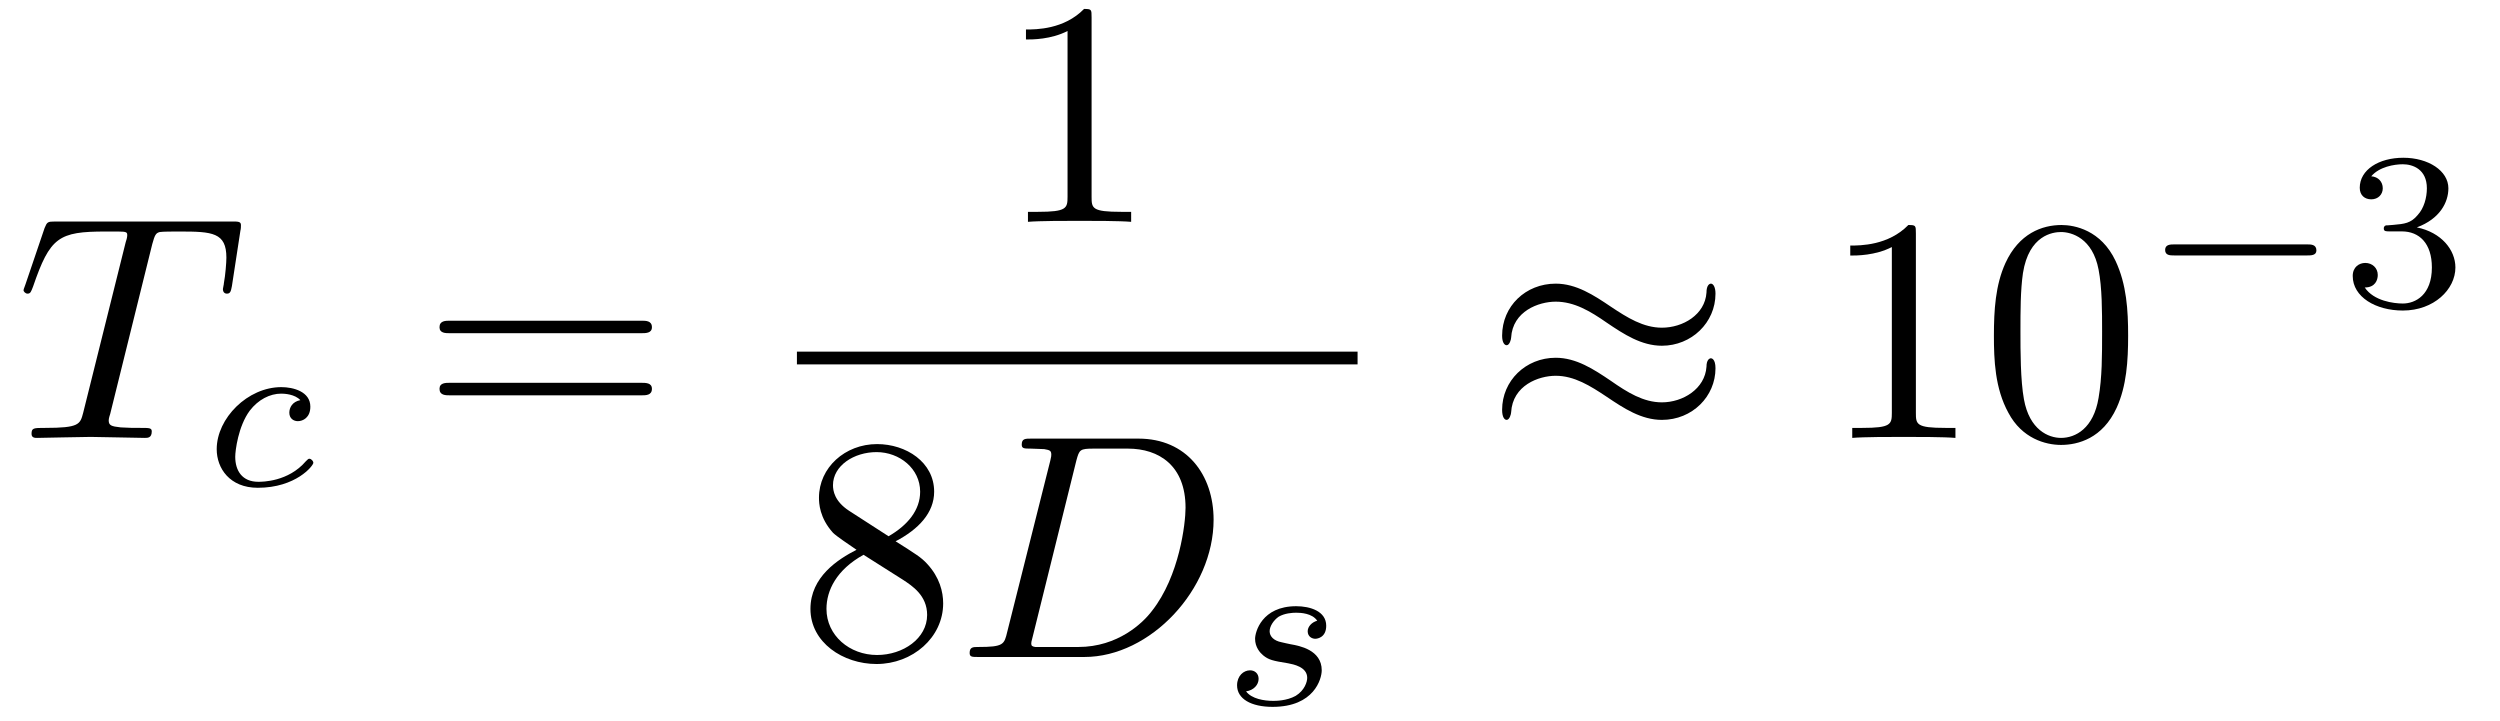
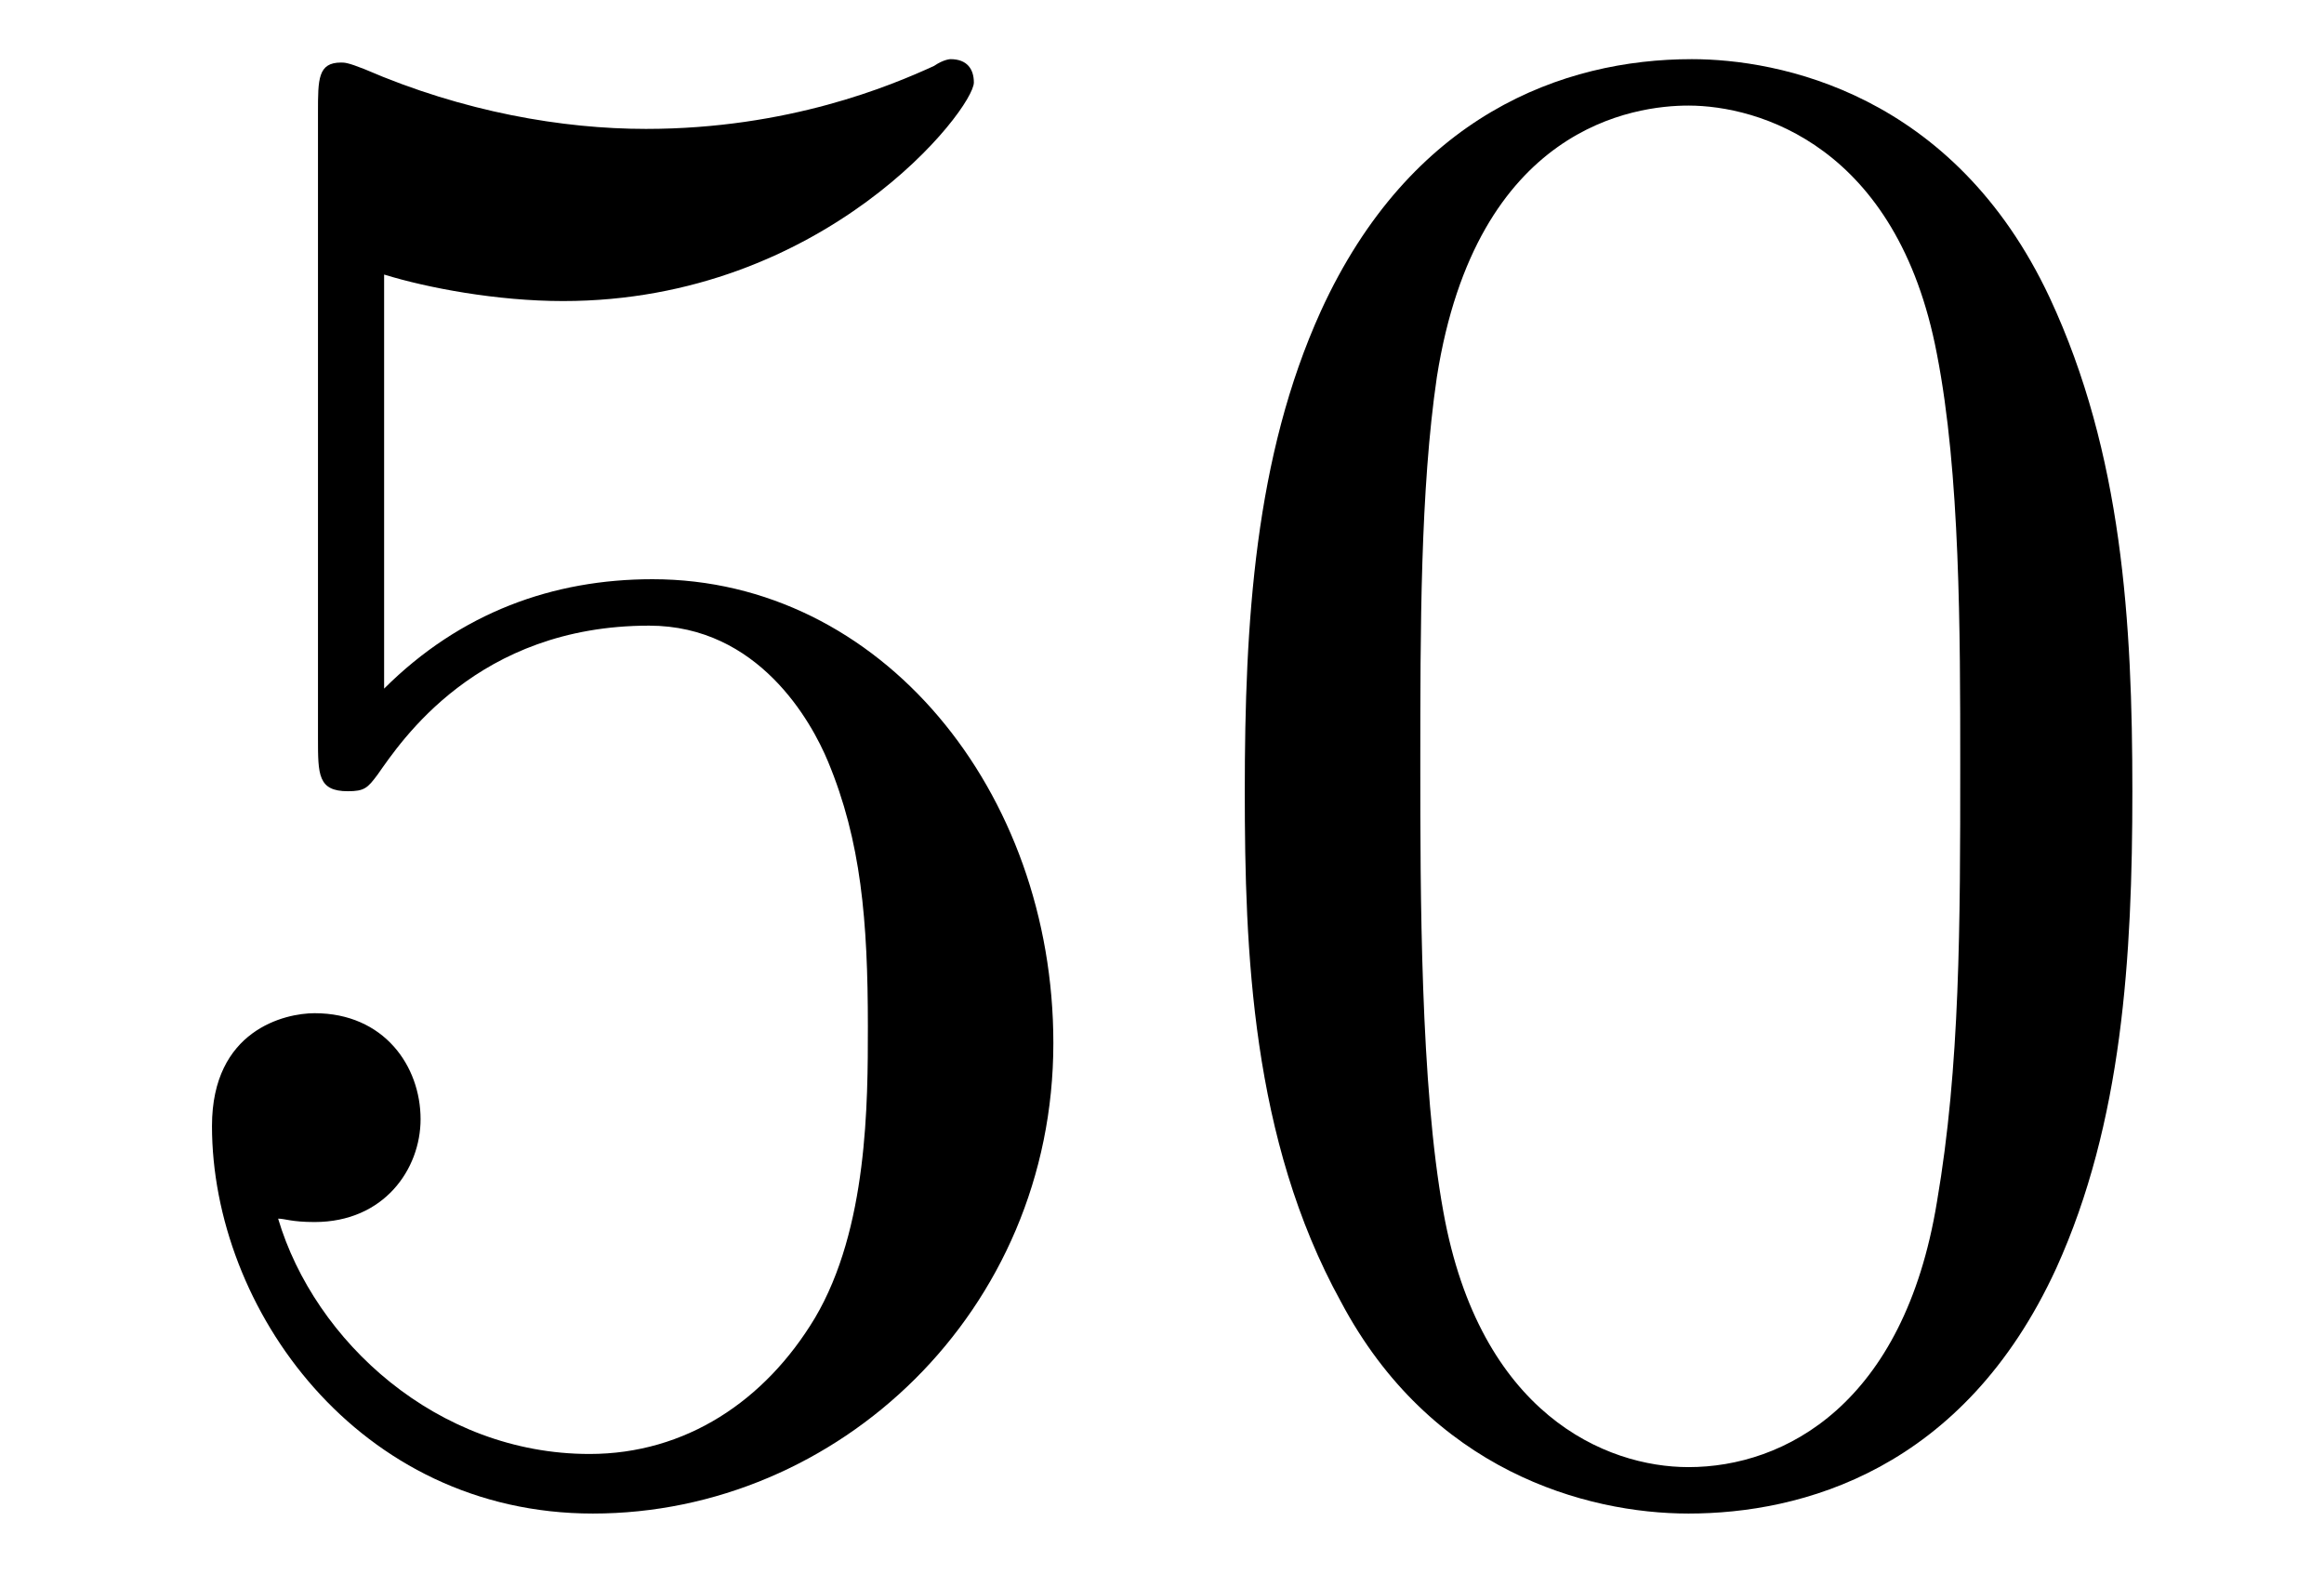
- <svg xmlns="http://www.w3.org/2000/svg" xmlns:xlink="http://www.w3.org/1999/xlink" viewBox="0 0 77.985 22.488">
+ <svg xmlns="http://www.w3.org/2000/svg" xmlns:xlink="http://www.w3.org/1999/xlink" viewBox="0 0 10.963 7.42">
  <defs>
    <g>
      <g id="glyph-0-0">
-         <path d="M 4.25 -6.047 C 4.328 -6.328 4.359 -6.391 4.484 -6.422 C 4.578 -6.438 4.906 -6.438 5.109 -6.438 C 6.125 -6.438 6.562 -6.406 6.562 -5.625 C 6.562 -5.469 6.531 -5.078 6.484 -4.828 C 6.484 -4.781 6.453 -4.672 6.453 -4.641 C 6.453 -4.578 6.484 -4.5 6.578 -4.5 C 6.688 -4.5 6.703 -4.578 6.734 -4.734 L 7 -6.469 C 7.016 -6.516 7.016 -6.609 7.016 -6.641 C 7.016 -6.75 6.922 -6.75 6.75 -6.75 L 1.219 -6.75 C 0.984 -6.75 0.969 -6.734 0.891 -6.547 L 0.297 -4.797 C 0.297 -4.781 0.234 -4.641 0.234 -4.609 C 0.234 -4.562 0.297 -4.5 0.359 -4.5 C 0.453 -4.5 0.469 -4.562 0.531 -4.719 C 1.062 -6.266 1.328 -6.438 2.797 -6.438 L 3.188 -6.438 C 3.469 -6.438 3.469 -6.406 3.469 -6.312 C 3.469 -6.266 3.438 -6.141 3.422 -6.109 L 2.094 -0.781 C 2 -0.422 1.969 -0.312 0.906 -0.312 C 0.547 -0.312 0.484 -0.312 0.484 -0.125 C 0.484 0 0.594 0 0.656 0 C 0.922 0 1.203 -0.016 1.469 -0.016 C 1.75 -0.016 2.047 -0.031 2.328 -0.031 C 2.609 -0.031 2.875 -0.016 3.156 -0.016 C 3.438 -0.016 3.734 0 4.016 0 C 4.109 0 4.234 0 4.234 -0.203 C 4.234 -0.312 4.156 -0.312 3.891 -0.312 C 3.656 -0.312 3.516 -0.312 3.266 -0.328 C 2.969 -0.359 2.891 -0.391 2.891 -0.547 C 2.891 -0.562 2.891 -0.609 2.938 -0.75 Z M 4.25 -6.047 " />
+         <path d="M 4.469 -2 C 4.469 -3.188 3.656 -4.188 2.578 -4.188 C 2.109 -4.188 1.672 -4.031 1.312 -3.672 L 1.312 -5.625 C 1.516 -5.562 1.844 -5.5 2.156 -5.5 C 3.391 -5.5 4.094 -6.406 4.094 -6.531 C 4.094 -6.594 4.062 -6.641 3.984 -6.641 C 3.984 -6.641 3.953 -6.641 3.906 -6.609 C 3.703 -6.516 3.219 -6.312 2.547 -6.312 C 2.156 -6.312 1.688 -6.391 1.219 -6.594 C 1.141 -6.625 1.125 -6.625 1.109 -6.625 C 1 -6.625 1 -6.547 1 -6.391 L 1 -3.438 C 1 -3.266 1 -3.188 1.141 -3.188 C 1.219 -3.188 1.234 -3.203 1.281 -3.266 C 1.391 -3.422 1.75 -3.969 2.562 -3.969 C 3.078 -3.969 3.328 -3.516 3.406 -3.328 C 3.562 -2.953 3.594 -2.578 3.594 -2.078 C 3.594 -1.719 3.594 -1.125 3.344 -0.703 C 3.109 -0.312 2.734 -0.062 2.281 -0.062 C 1.562 -0.062 0.984 -0.594 0.812 -1.172 C 0.844 -1.172 0.875 -1.156 0.984 -1.156 C 1.312 -1.156 1.484 -1.406 1.484 -1.641 C 1.484 -1.891 1.312 -2.141 0.984 -2.141 C 0.844 -2.141 0.5 -2.062 0.5 -1.609 C 0.5 -0.75 1.188 0.219 2.297 0.219 C 3.453 0.219 4.469 -0.734 4.469 -2 Z M 4.469 -2 " />
      </g>
      <g id="glyph-0-1">
-         <path d="M 1.578 -0.781 C 1.484 -0.391 1.469 -0.312 0.672 -0.312 C 0.516 -0.312 0.406 -0.312 0.406 -0.125 C 0.406 0 0.484 0 0.672 0 L 3.984 0 C 6.047 0 8.016 -2.109 8.016 -4.281 C 8.016 -5.688 7.172 -6.812 5.672 -6.812 L 2.328 -6.812 C 2.141 -6.812 2.031 -6.812 2.031 -6.625 C 2.031 -6.5 2.109 -6.5 2.312 -6.5 C 2.438 -6.5 2.625 -6.484 2.734 -6.484 C 2.906 -6.453 2.953 -6.438 2.953 -6.312 C 2.953 -6.281 2.953 -6.25 2.922 -6.125 Z M 3.734 -6.125 C 3.828 -6.469 3.844 -6.5 4.281 -6.5 L 5.344 -6.5 C 6.312 -6.5 7.141 -5.969 7.141 -4.656 C 7.141 -4.172 6.953 -2.531 6.094 -1.438 C 5.812 -1.062 5.031 -0.312 3.797 -0.312 L 2.672 -0.312 C 2.531 -0.312 2.516 -0.312 2.453 -0.312 C 2.359 -0.328 2.328 -0.344 2.328 -0.422 C 2.328 -0.453 2.328 -0.469 2.375 -0.641 Z M 3.734 -6.125 " />
-       </g>
-       <g id="glyph-1-0">
-         <path d="M 3.047 -2.672 C 2.797 -2.625 2.703 -2.438 2.703 -2.281 C 2.703 -2.094 2.844 -2.016 2.969 -2.016 C 3.125 -2.016 3.359 -2.125 3.359 -2.469 C 3.359 -2.938 2.828 -3.078 2.453 -3.078 C 1.406 -3.078 0.438 -2.109 0.438 -1.141 C 0.438 -0.547 0.844 0.062 1.719 0.062 C 2.906 0.062 3.453 -0.625 3.453 -0.719 C 3.453 -0.766 3.391 -0.844 3.328 -0.844 C 3.297 -0.844 3.281 -0.828 3.219 -0.766 C 2.672 -0.125 1.859 -0.125 1.734 -0.125 C 1.234 -0.125 1.016 -0.469 1.016 -0.906 C 1.016 -1.094 1.109 -1.859 1.469 -2.344 C 1.734 -2.688 2.094 -2.875 2.453 -2.875 C 2.547 -2.875 2.875 -2.859 3.047 -2.672 Z M 3.047 -2.672 " />
-       </g>
-       <g id="glyph-1-1">
-         <path d="M 3 -2.625 C 2.828 -2.578 2.703 -2.438 2.703 -2.297 C 2.703 -2.125 2.844 -2.062 2.938 -2.062 C 3.016 -2.062 3.281 -2.109 3.281 -2.469 C 3.281 -2.922 2.781 -3.078 2.344 -3.078 C 1.266 -3.078 1.062 -2.266 1.062 -2.062 C 1.062 -1.797 1.219 -1.625 1.312 -1.547 C 1.484 -1.406 1.609 -1.375 2.094 -1.297 C 2.25 -1.266 2.688 -1.188 2.688 -0.844 C 2.688 -0.719 2.609 -0.453 2.328 -0.281 C 2.047 -0.125 1.703 -0.125 1.625 -0.125 C 1.344 -0.125 0.953 -0.188 0.781 -0.422 C 1.016 -0.453 1.172 -0.625 1.172 -0.812 C 1.172 -0.984 1.047 -1.078 0.906 -1.078 C 0.703 -1.078 0.5 -0.906 0.5 -0.609 C 0.5 -0.188 0.938 0.062 1.609 0.062 C 2.906 0.062 3.141 -0.812 3.141 -1.078 C 3.141 -1.719 2.438 -1.844 2.172 -1.891 C 2.109 -1.906 1.938 -1.938 1.891 -1.953 C 1.641 -2 1.516 -2.141 1.516 -2.297 C 1.516 -2.453 1.641 -2.641 1.797 -2.75 C 1.984 -2.859 2.219 -2.875 2.344 -2.875 C 2.484 -2.875 2.844 -2.859 3 -2.625 Z M 3 -2.625 " />
-       </g>
-       <g id="glyph-2-0">
-         <path d="M 6.844 -3.266 C 7 -3.266 7.188 -3.266 7.188 -3.453 C 7.188 -3.656 7 -3.656 6.859 -3.656 L 0.891 -3.656 C 0.75 -3.656 0.562 -3.656 0.562 -3.453 C 0.562 -3.266 0.75 -3.266 0.891 -3.266 Z M 6.859 -1.328 C 7 -1.328 7.188 -1.328 7.188 -1.531 C 7.188 -1.719 7 -1.719 6.844 -1.719 L 0.891 -1.719 C 0.75 -1.719 0.562 -1.719 0.562 -1.531 C 0.562 -1.328 0.75 -1.328 0.891 -1.328 Z M 6.859 -1.328 " />
-       </g>
-       <g id="glyph-2-1">
-         <path d="M 2.938 -6.375 C 2.938 -6.625 2.938 -6.641 2.703 -6.641 C 2.078 -6 1.203 -6 0.891 -6 L 0.891 -5.688 C 1.094 -5.688 1.672 -5.688 2.188 -5.953 L 2.188 -0.781 C 2.188 -0.422 2.156 -0.312 1.266 -0.312 L 0.953 -0.312 L 0.953 0 C 1.297 -0.031 2.156 -0.031 2.562 -0.031 C 2.953 -0.031 3.828 -0.031 4.172 0 L 4.172 -0.312 L 3.859 -0.312 C 2.953 -0.312 2.938 -0.422 2.938 -0.781 Z M 2.938 -6.375 " />
-       </g>
-       <g id="glyph-2-2">
-         <path d="M 1.625 -4.562 C 1.172 -4.859 1.125 -5.188 1.125 -5.359 C 1.125 -5.969 1.781 -6.391 2.484 -6.391 C 3.203 -6.391 3.844 -5.875 3.844 -5.156 C 3.844 -4.578 3.453 -4.109 2.859 -3.766 Z M 3.078 -3.609 C 3.797 -3.984 4.281 -4.5 4.281 -5.156 C 4.281 -6.078 3.406 -6.641 2.5 -6.641 C 1.5 -6.641 0.688 -5.906 0.688 -4.969 C 0.688 -4.797 0.703 -4.344 1.125 -3.875 C 1.234 -3.766 1.609 -3.516 1.859 -3.344 C 1.281 -3.047 0.422 -2.5 0.422 -1.5 C 0.422 -0.453 1.438 0.219 2.484 0.219 C 3.609 0.219 4.562 -0.609 4.562 -1.672 C 4.562 -2.031 4.453 -2.484 4.062 -2.906 C 3.875 -3.109 3.719 -3.203 3.078 -3.609 Z M 2.078 -3.188 L 3.312 -2.406 C 3.594 -2.219 4.062 -1.922 4.062 -1.312 C 4.062 -0.578 3.312 -0.062 2.5 -0.062 C 1.641 -0.062 0.922 -0.672 0.922 -1.5 C 0.922 -2.078 1.234 -2.719 2.078 -3.188 Z M 2.078 -3.188 " />
-       </g>
-       <g id="glyph-2-3">
        <path d="M 4.578 -3.188 C 4.578 -3.984 4.531 -4.781 4.188 -5.516 C 3.734 -6.484 2.906 -6.641 2.5 -6.641 C 1.891 -6.641 1.172 -6.375 0.75 -5.453 C 0.438 -4.766 0.391 -3.984 0.391 -3.188 C 0.391 -2.438 0.422 -1.547 0.844 -0.781 C 1.266 0.016 2 0.219 2.484 0.219 C 3.016 0.219 3.781 0.016 4.219 -0.938 C 4.531 -1.625 4.578 -2.406 4.578 -3.188 Z M 2.484 0 C 2.094 0 1.5 -0.25 1.328 -1.203 C 1.219 -1.797 1.219 -2.719 1.219 -3.312 C 1.219 -3.953 1.219 -4.609 1.297 -5.141 C 1.484 -6.328 2.234 -6.422 2.484 -6.422 C 2.812 -6.422 3.469 -6.234 3.656 -5.25 C 3.766 -4.688 3.766 -3.938 3.766 -3.312 C 3.766 -2.562 3.766 -1.891 3.656 -1.25 C 3.5 -0.297 2.938 0 2.484 0 Z M 2.484 0 " />
-       </g>
-       <g id="glyph-3-0">
-         <path d="M 7.203 -4.5 C 7.203 -4.719 7.125 -4.812 7.062 -4.812 C 7.016 -4.812 6.922 -4.766 6.922 -4.531 C 6.875 -3.844 6.188 -3.438 5.531 -3.438 C 4.953 -3.438 4.453 -3.75 3.938 -4.094 C 3.406 -4.453 2.859 -4.812 2.219 -4.812 C 1.281 -4.812 0.547 -4.109 0.547 -3.188 C 0.547 -2.969 0.625 -2.891 0.688 -2.891 C 0.781 -2.891 0.828 -3.078 0.828 -3.125 C 0.875 -3.953 1.688 -4.25 2.219 -4.25 C 2.797 -4.25 3.297 -3.953 3.812 -3.594 C 4.344 -3.234 4.891 -2.875 5.531 -2.875 C 6.453 -2.875 7.203 -3.594 7.203 -4.5 Z M 7.203 -2.172 C 7.203 -2.469 7.078 -2.484 7.062 -2.484 C 7.016 -2.484 6.922 -2.438 6.922 -2.219 C 6.875 -1.531 6.188 -1.109 5.531 -1.109 C 4.953 -1.109 4.453 -1.422 3.938 -1.781 C 3.406 -2.141 2.859 -2.5 2.219 -2.5 C 1.281 -2.5 0.547 -1.781 0.547 -0.875 C 0.547 -0.641 0.625 -0.562 0.688 -0.562 C 0.781 -0.562 0.828 -0.75 0.828 -0.797 C 0.875 -1.641 1.688 -1.938 2.219 -1.938 C 2.797 -1.938 3.297 -1.625 3.812 -1.281 C 4.344 -0.922 4.891 -0.562 5.531 -0.562 C 6.484 -0.562 7.203 -1.297 7.203 -2.172 Z M 7.203 -2.172 " />
-       </g>
-       <g id="glyph-4-0">
-         <path d="M 5.188 -1.578 C 5.297 -1.578 5.469 -1.578 5.469 -1.734 C 5.469 -1.922 5.297 -1.922 5.188 -1.922 L 1.031 -1.922 C 0.922 -1.922 0.75 -1.922 0.75 -1.75 C 0.75 -1.578 0.906 -1.578 1.031 -1.578 Z M 5.188 -1.578 " />
-       </g>
-       <g id="glyph-5-0">
-         <path d="M 1.906 -2.328 C 2.453 -2.328 2.844 -1.953 2.844 -1.203 C 2.844 -0.344 2.328 -0.078 1.938 -0.078 C 1.656 -0.078 1.031 -0.156 0.75 -0.578 C 1.078 -0.578 1.156 -0.812 1.156 -0.969 C 1.156 -1.188 0.984 -1.344 0.766 -1.344 C 0.578 -1.344 0.375 -1.219 0.375 -0.938 C 0.375 -0.281 1.094 0.141 1.938 0.141 C 2.906 0.141 3.578 -0.516 3.578 -1.203 C 3.578 -1.75 3.141 -2.297 2.375 -2.453 C 3.094 -2.719 3.359 -3.234 3.359 -3.672 C 3.359 -4.219 2.734 -4.625 1.953 -4.625 C 1.188 -4.625 0.594 -4.25 0.594 -3.688 C 0.594 -3.453 0.75 -3.328 0.953 -3.328 C 1.172 -3.328 1.312 -3.484 1.312 -3.672 C 1.312 -3.875 1.172 -4.031 0.953 -4.047 C 1.203 -4.344 1.672 -4.422 1.938 -4.422 C 2.25 -4.422 2.688 -4.266 2.688 -3.672 C 2.688 -3.375 2.594 -3.047 2.406 -2.844 C 2.188 -2.578 1.984 -2.562 1.641 -2.531 C 1.469 -2.516 1.453 -2.516 1.422 -2.516 C 1.406 -2.516 1.344 -2.5 1.344 -2.422 C 1.344 -2.328 1.406 -2.328 1.531 -2.328 Z M 1.906 -2.328 " />
      </g>
    </g>
    <clipPath id="clip-0">
-       <path clip-rule="nonzero" d="M 38 18 L 42 18 L 42 22.488 L 38 22.488 Z M 38 18 " />
+       <path clip-rule="nonzero" d="M 1 0 L 10.965 0 L 10.965 7.422 L 1 7.422 Z M 1 0 " />
    </clipPath>
  </defs>
-   <g fill="rgb(0%, 0%, 0%)" fill-opacity="1">
-     <use xlink:href="#glyph-0-0" x="0.5" y="13.66" />
-   </g>
-   <g fill="rgb(0%, 0%, 0%)" fill-opacity="1">
-     <use xlink:href="#glyph-1-0" x="6.322" y="15.154" />
-   </g>
-   <g fill="rgb(0%, 0%, 0%)" fill-opacity="1">
-     <use xlink:href="#glyph-2-0" x="13.148" y="13.66" />
-   </g>
-   <g fill="rgb(0%, 0%, 0%)" fill-opacity="1">
-     <use xlink:href="#glyph-2-1" x="31.113" y="6.92" />
-   </g>
-   <path fill="none" stroke-width="0.398" stroke-linecap="butt" stroke-linejoin="miter" stroke="rgb(0%, 0%, 0%)" stroke-opacity="1" stroke-miterlimit="10" d="M 0 0.001 L 17.489 0.001 " transform="matrix(1, 0, 0, -1, 24.859, 11.169)" />
-   <g fill="rgb(0%, 0%, 0%)" fill-opacity="1">
-     <use xlink:href="#glyph-2-2" x="24.859" y="20.494" />
-   </g>
-   <g fill="rgb(0%, 0%, 0%)" fill-opacity="1">
-     <use xlink:href="#glyph-0-1" x="29.841" y="20.494" />
-   </g>
  <g clip-path="url(#clip-0)">
    <g fill="rgb(0%, 0%, 0%)" fill-opacity="1">
-       <use xlink:href="#glyph-1-1" x="38.089" y="21.988" />
+       <use xlink:href="#glyph-0-0" x="0.5" y="6.92" />
+       <use xlink:href="#glyph-0-1" x="5.481" y="6.92" />
    </g>
  </g>
-   <g fill="rgb(0%, 0%, 0%)" fill-opacity="1">
-     <use xlink:href="#glyph-3-0" x="46.31" y="13.66" />
-   </g>
-   <g fill="rgb(0%, 0%, 0%)" fill-opacity="1">
-     <use xlink:href="#glyph-2-1" x="56.826" y="13.66" />
-     <use xlink:href="#glyph-2-3" x="61.807" y="13.66" />
-   </g>
-   <g fill="rgb(0%, 0%, 0%)" fill-opacity="1">
-     <use xlink:href="#glyph-4-0" x="66.789" y="9.546" />
-   </g>
-   <g fill="rgb(0%, 0%, 0%)" fill-opacity="1">
-     <use xlink:href="#glyph-5-0" x="73.016" y="9.546" />
-   </g>
</svg>
